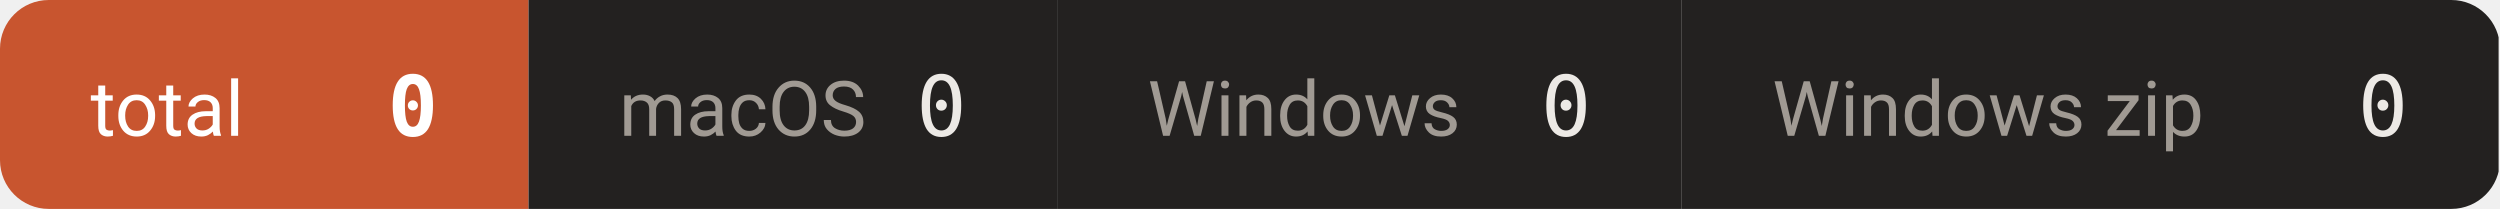
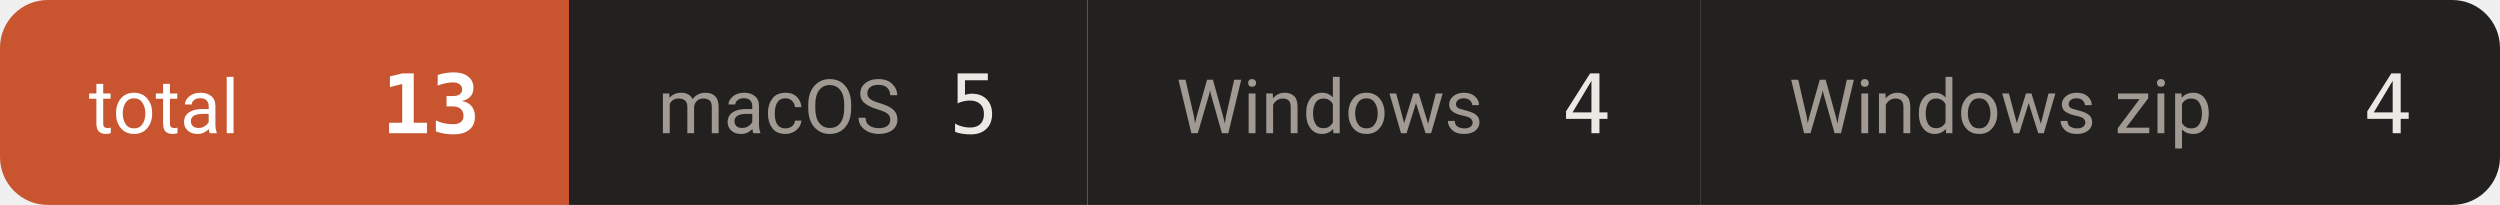
- <svg xmlns="http://www.w3.org/2000/svg" width="359" height="30" viewBox="0 0 359 30" role="img" aria-label="downloads 0">
+ <svg xmlns="http://www.w3.org/2000/svg" width="366" height="30" viewBox="0 0 366 30" role="img" aria-label="downloads 13">
  <defs>
    <clipPath id="c">
-       <rect width="359" height="30" rx="7" />
+       <rect width="366" height="30" rx="7" />
    </clipPath>
  </defs>
  <g clip-path="url(#c)">
-     <rect x="0.0" y="0" width="75.9" height="30" fill="#c8552f" />
+     <rect x="0.0" y="0" width="83.3" height="30" fill="#c8552f" />
    <text x="13.0" y="19.5" font-size="11" fill="#ffffff" font-family="-apple-system,BlinkMacSystemFont,'Segoe UI',Roboto,'Helvetica Neue',Arial,'Noto Sans Thai',sans-serif">total</text>
-     <text x="62.9" y="19.5" font-size="12" font-weight="600" fill="#ffffff" text-anchor="end" font-family="ui-monospace,SFMono-Regular,'SF Mono',Menlo,Consolas,monospace">0</text>
-     <rect x="75.9" y="0" width="75.9" height="30" fill="#232120" />
-     <text x="88.9" y="19.5" font-size="11" fill="#a09a93" font-family="-apple-system,BlinkMacSystemFont,'Segoe UI',Roboto,'Helvetica Neue',Arial,'Noto Sans Thai',sans-serif">macOS</text>
-     <text x="138.8" y="19.5" font-size="12" font-weight="500" fill="#ece9e5" text-anchor="end" font-family="ui-monospace,SFMono-Regular,'SF Mono',Menlo,Consolas,monospace">0</text>
-     <rect x="151.8" y="0" width="89.7" height="30" fill="#232120" />
-     <text x="164.8" y="19.5" font-size="11" fill="#a09a93" font-family="-apple-system,BlinkMacSystemFont,'Segoe UI',Roboto,'Helvetica Neue',Arial,'Noto Sans Thai',sans-serif">Windows</text>
-     <text x="228.5" y="19.5" font-size="12" font-weight="500" fill="#ece9e5" text-anchor="end" font-family="ui-monospace,SFMono-Regular,'SF Mono',Menlo,Consolas,monospace">0</text>
-     <rect x="241.5" y="0" width="117.3" height="30" fill="#232120" />
-     <text x="254.5" y="19.5" font-size="11" fill="#a09a93" font-family="-apple-system,BlinkMacSystemFont,'Segoe UI',Roboto,'Helvetica Neue',Arial,'Noto Sans Thai',sans-serif">Windows zip</text>
-     <text x="345.8" y="19.5" font-size="12" font-weight="500" fill="#ece9e5" text-anchor="end" font-family="ui-monospace,SFMono-Regular,'SF Mono',Menlo,Consolas,monospace">0</text>
+     <text x="70.3" y="19.5" font-size="12" font-weight="600" fill="#ffffff" text-anchor="end" font-family="ui-monospace,SFMono-Regular,'SF Mono',Menlo,Consolas,monospace">13</text>
+     <rect x="83.3" y="0" width="75.9" height="30" fill="#232120" />
+     <text x="96.3" y="19.5" font-size="11" fill="#a09a93" font-family="-apple-system,BlinkMacSystemFont,'Segoe UI',Roboto,'Helvetica Neue',Arial,'Noto Sans Thai',sans-serif">macOS</text>
+     <text x="146.2" y="19.5" font-size="12" font-weight="500" fill="#ece9e5" text-anchor="end" font-family="ui-monospace,SFMono-Regular,'SF Mono',Menlo,Consolas,monospace">5</text>
+     <rect x="159.2" y="0" width="89.7" height="30" fill="#232120" />
+     <text x="172.2" y="19.5" font-size="11" fill="#a09a93" font-family="-apple-system,BlinkMacSystemFont,'Segoe UI',Roboto,'Helvetica Neue',Arial,'Noto Sans Thai',sans-serif">Windows</text>
+     <text x="235.9" y="19.5" font-size="12" font-weight="500" fill="#ece9e5" text-anchor="end" font-family="ui-monospace,SFMono-Regular,'SF Mono',Menlo,Consolas,monospace">4</text>
+     <rect x="248.9" y="0" width="117.3" height="30" fill="#232120" />
+     <text x="261.9" y="19.5" font-size="11" fill="#a09a93" font-family="-apple-system,BlinkMacSystemFont,'Segoe UI',Roboto,'Helvetica Neue',Arial,'Noto Sans Thai',sans-serif">Windows zip</text>
+     <text x="353.2" y="19.5" font-size="12" font-weight="500" fill="#ece9e5" text-anchor="end" font-family="ui-monospace,SFMono-Regular,'SF Mono',Menlo,Consolas,monospace">4</text>
  </g>
</svg>
